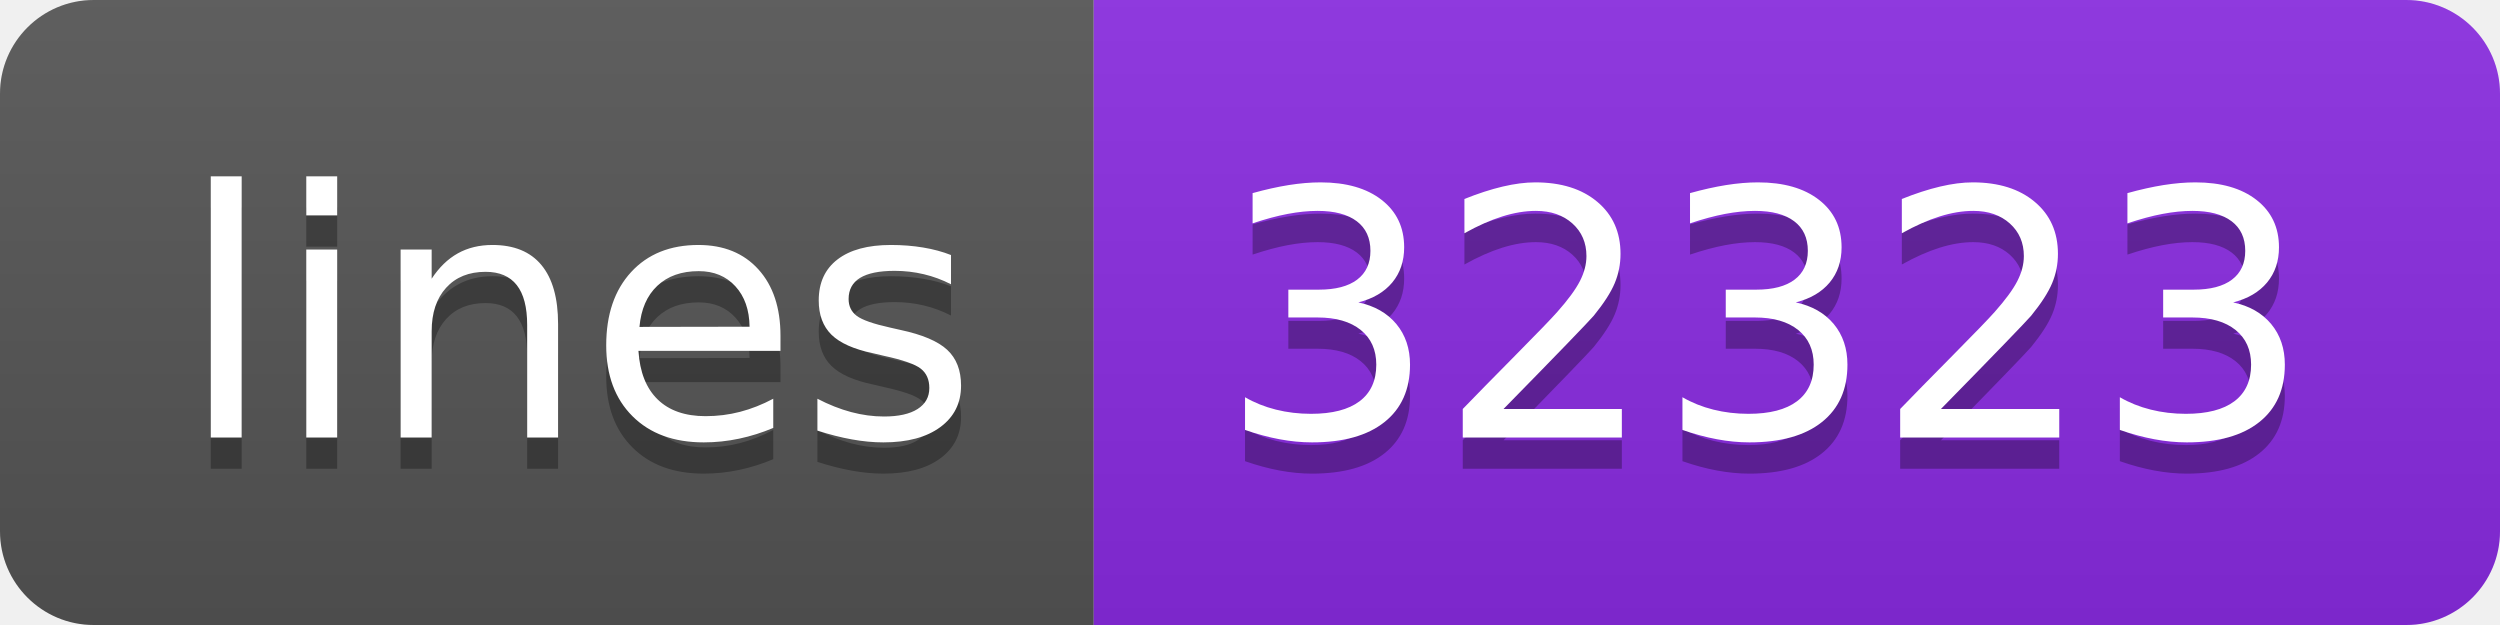
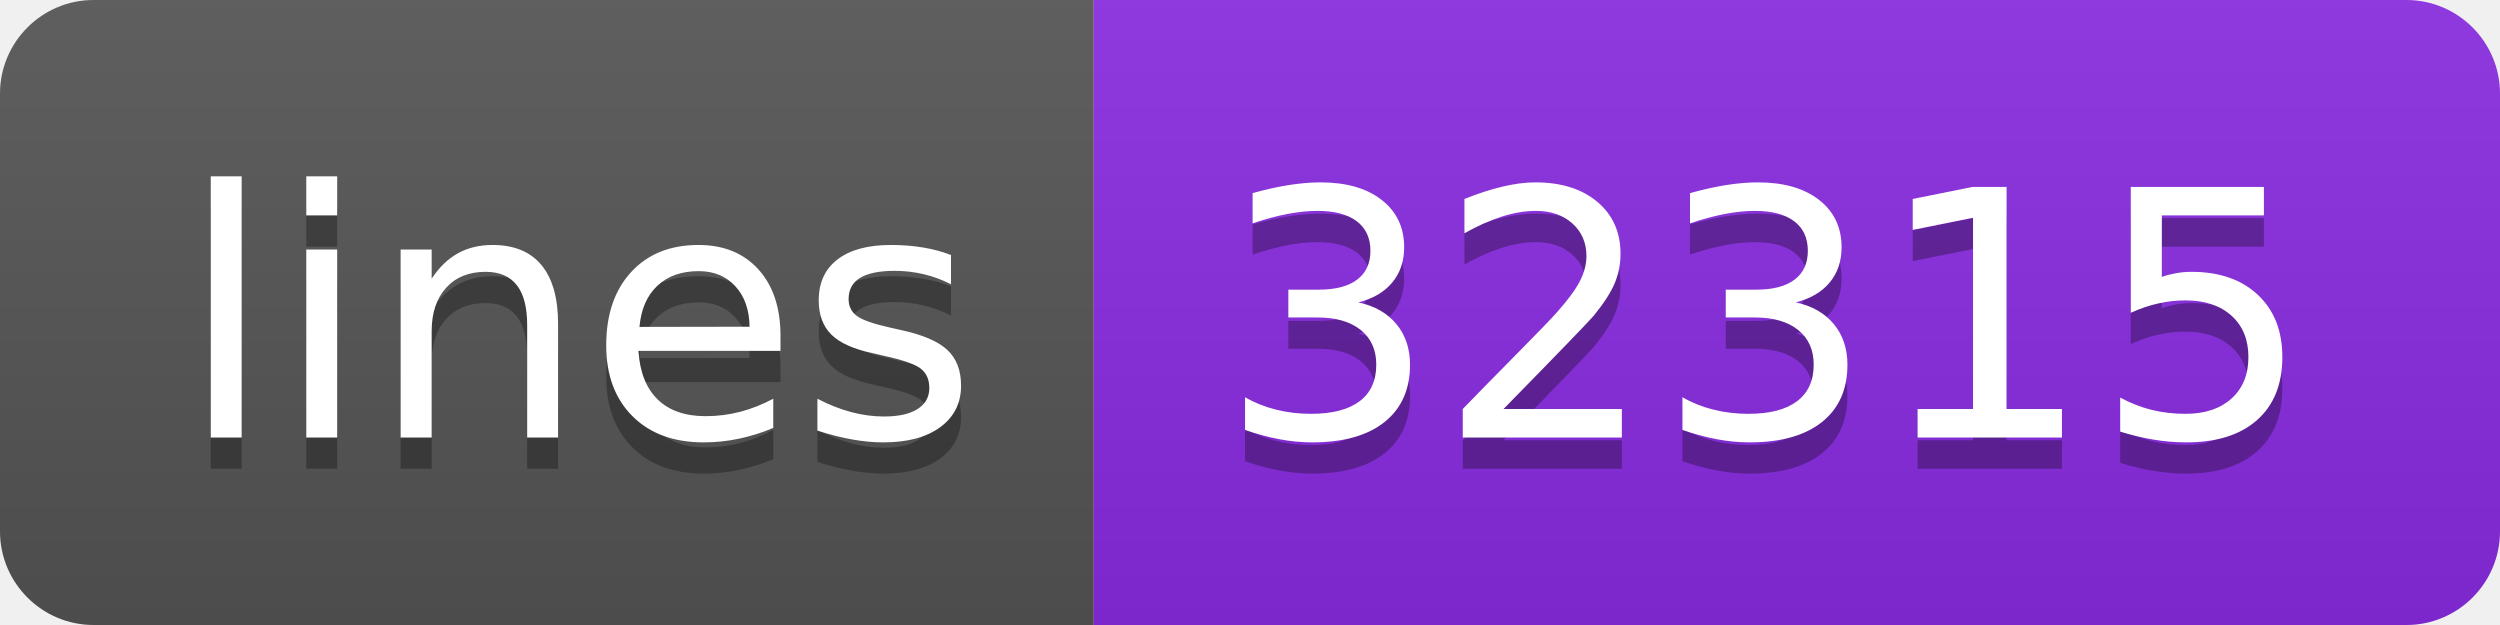
- <svg xmlns="http://www.w3.org/2000/svg" width="80" height="20" role="img" aria-label="lines: 32323">
+ <svg xmlns="http://www.w3.org/2000/svg" width="80" height="20" role="img" aria-label="lines: 32315">
  <linearGradient id="s" x2="0" y2="100%">
    <stop offset="0" stop-color="#bbb" stop-opacity=".1" />
    <stop offset="1" stop-opacity=".1" />
  </linearGradient>
  <clipPath id="r">
    <rect width="80" height="20" rx="3" fill="#fff" />
  </clipPath>
  <g clip-path="url(#r)">
    <rect width="35" height="20" fill="#555" />
    <rect x="35" width="45" height="20" fill="blueviolet" />
    <rect width="80" height="20" fill="url(#s)" />
  </g>
  <g fill="#fff" text-anchor="middle" font-family="Verdana,Geneva,DejaVu Sans,sans-serif" text-rendering="geometricPrecision" font-size="110">
    <text aria-hidden="true" x="185" y="150" fill="#010101" fill-opacity=".3" transform="scale(.1)" textLength="250">lines</text>
    <text x="185" y="140" transform="scale(.1)" fill="#fff" textLength="250">lines</text>
-     <text aria-hidden="true" x="565" y="150" fill="#010101" fill-opacity=".3" transform="scale(.1)" textLength="350">32323</text>
-     <text x="565" y="140" transform="scale(.1)" fill="#fff" textLength="350">32323</text>
+     <text aria-hidden="true" x="565" y="150" fill="#010101" fill-opacity=".3" transform="scale(.1)" textLength="350">32315</text>
+     <text x="565" y="140" transform="scale(.1)" fill="#fff" textLength="350">32315</text>
  </g>
</svg>
